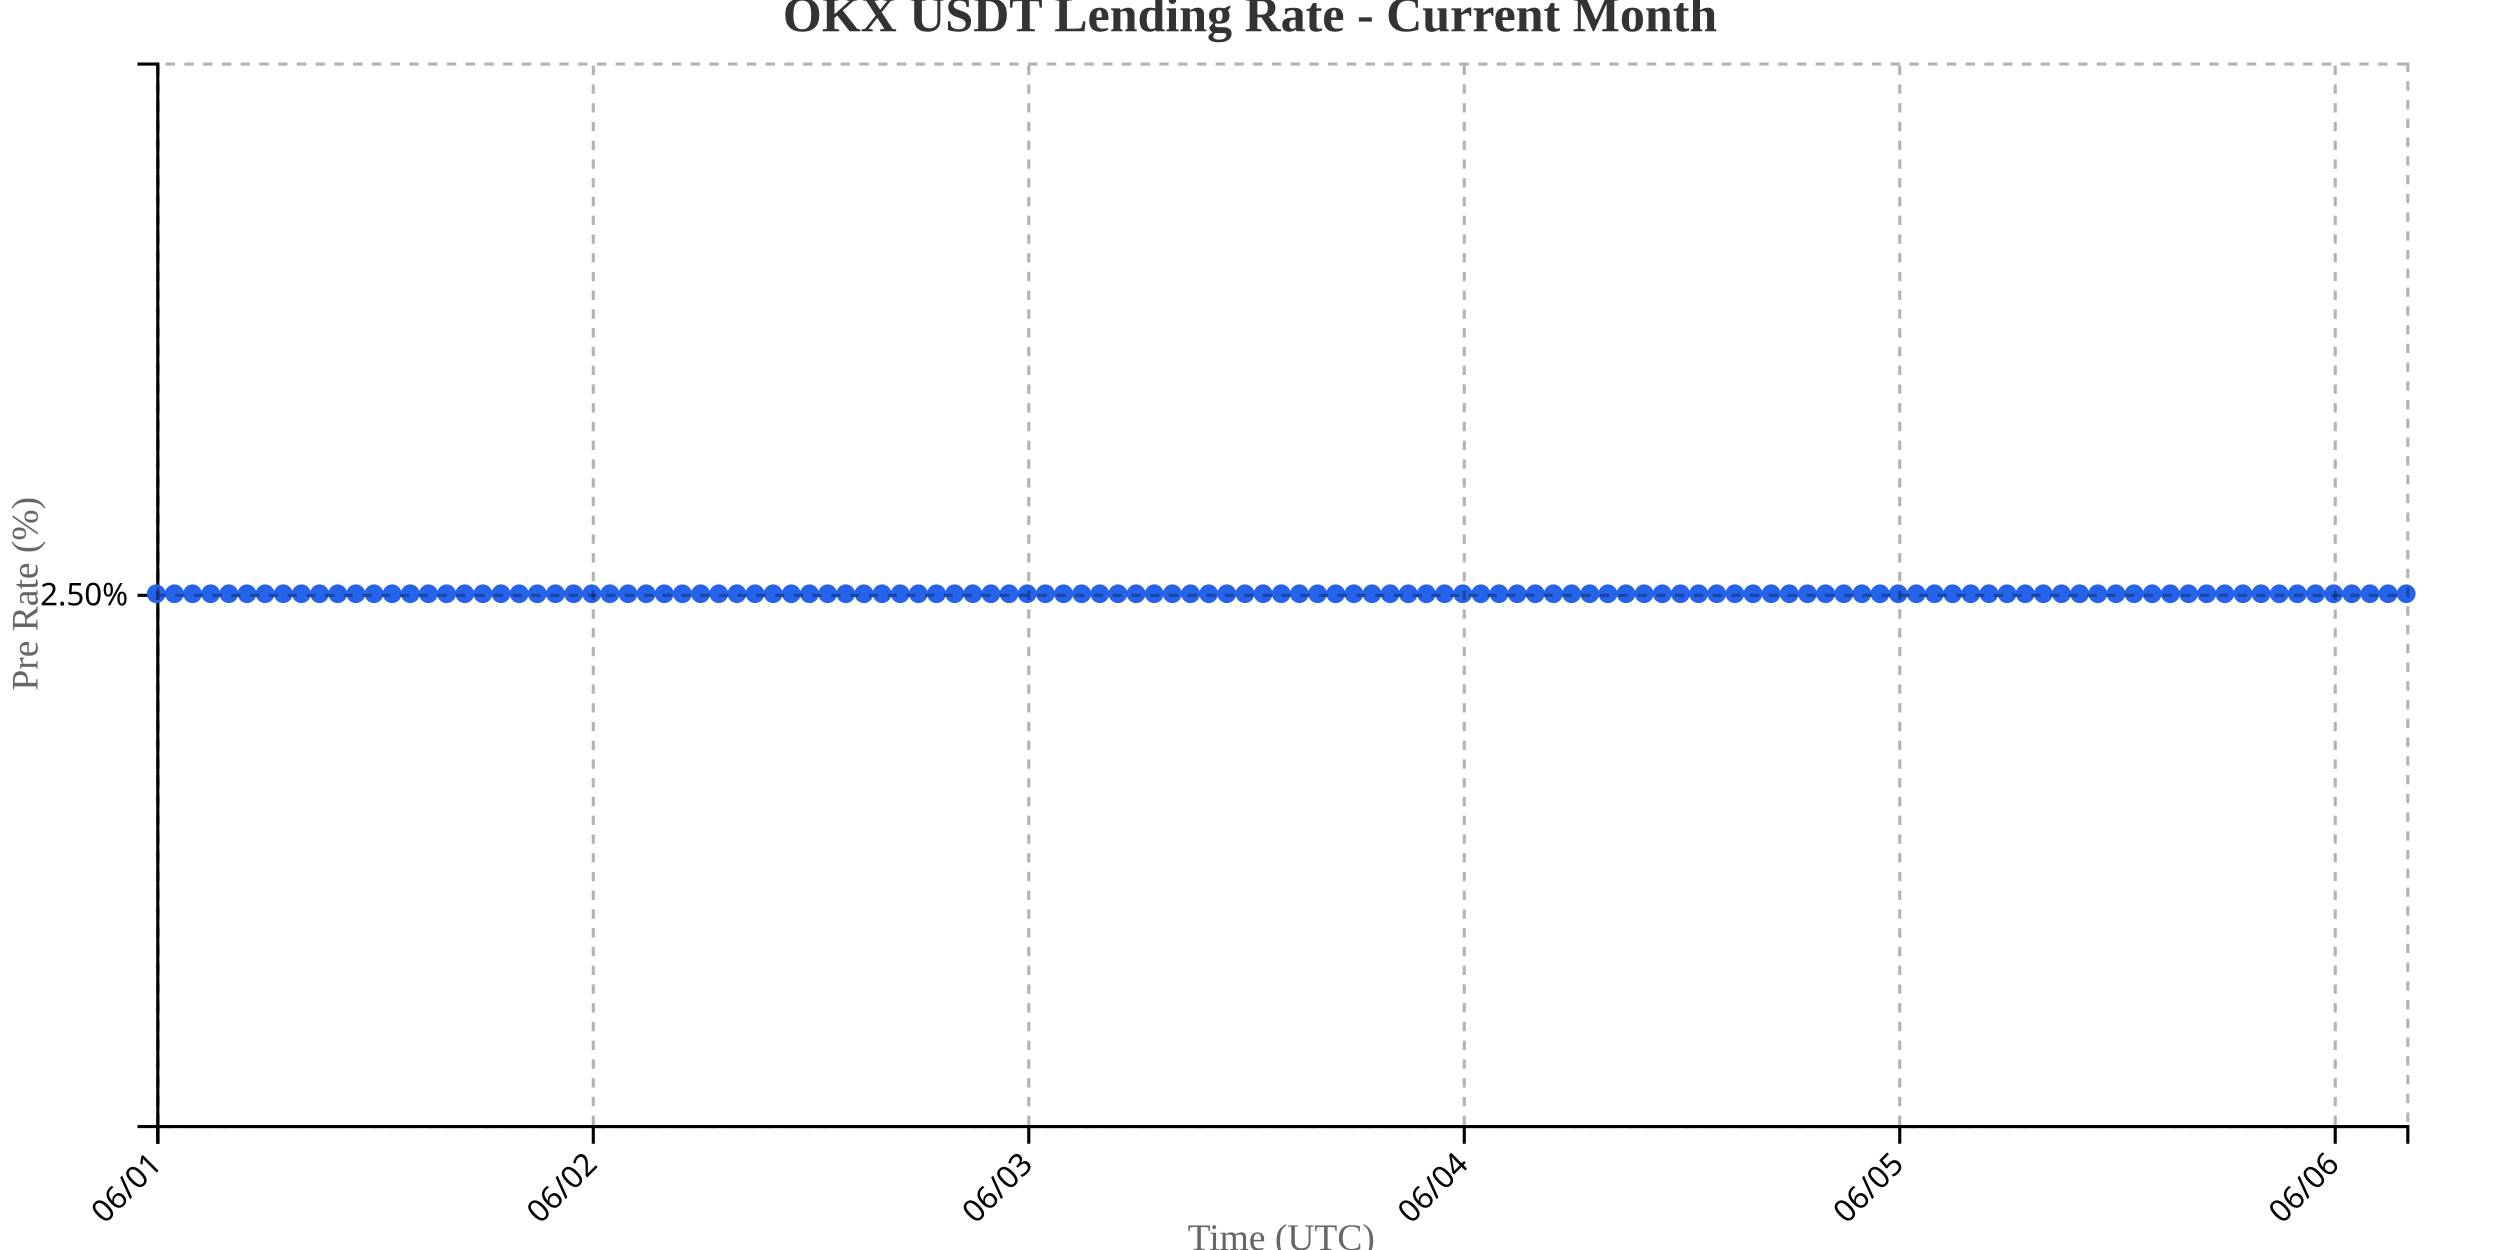
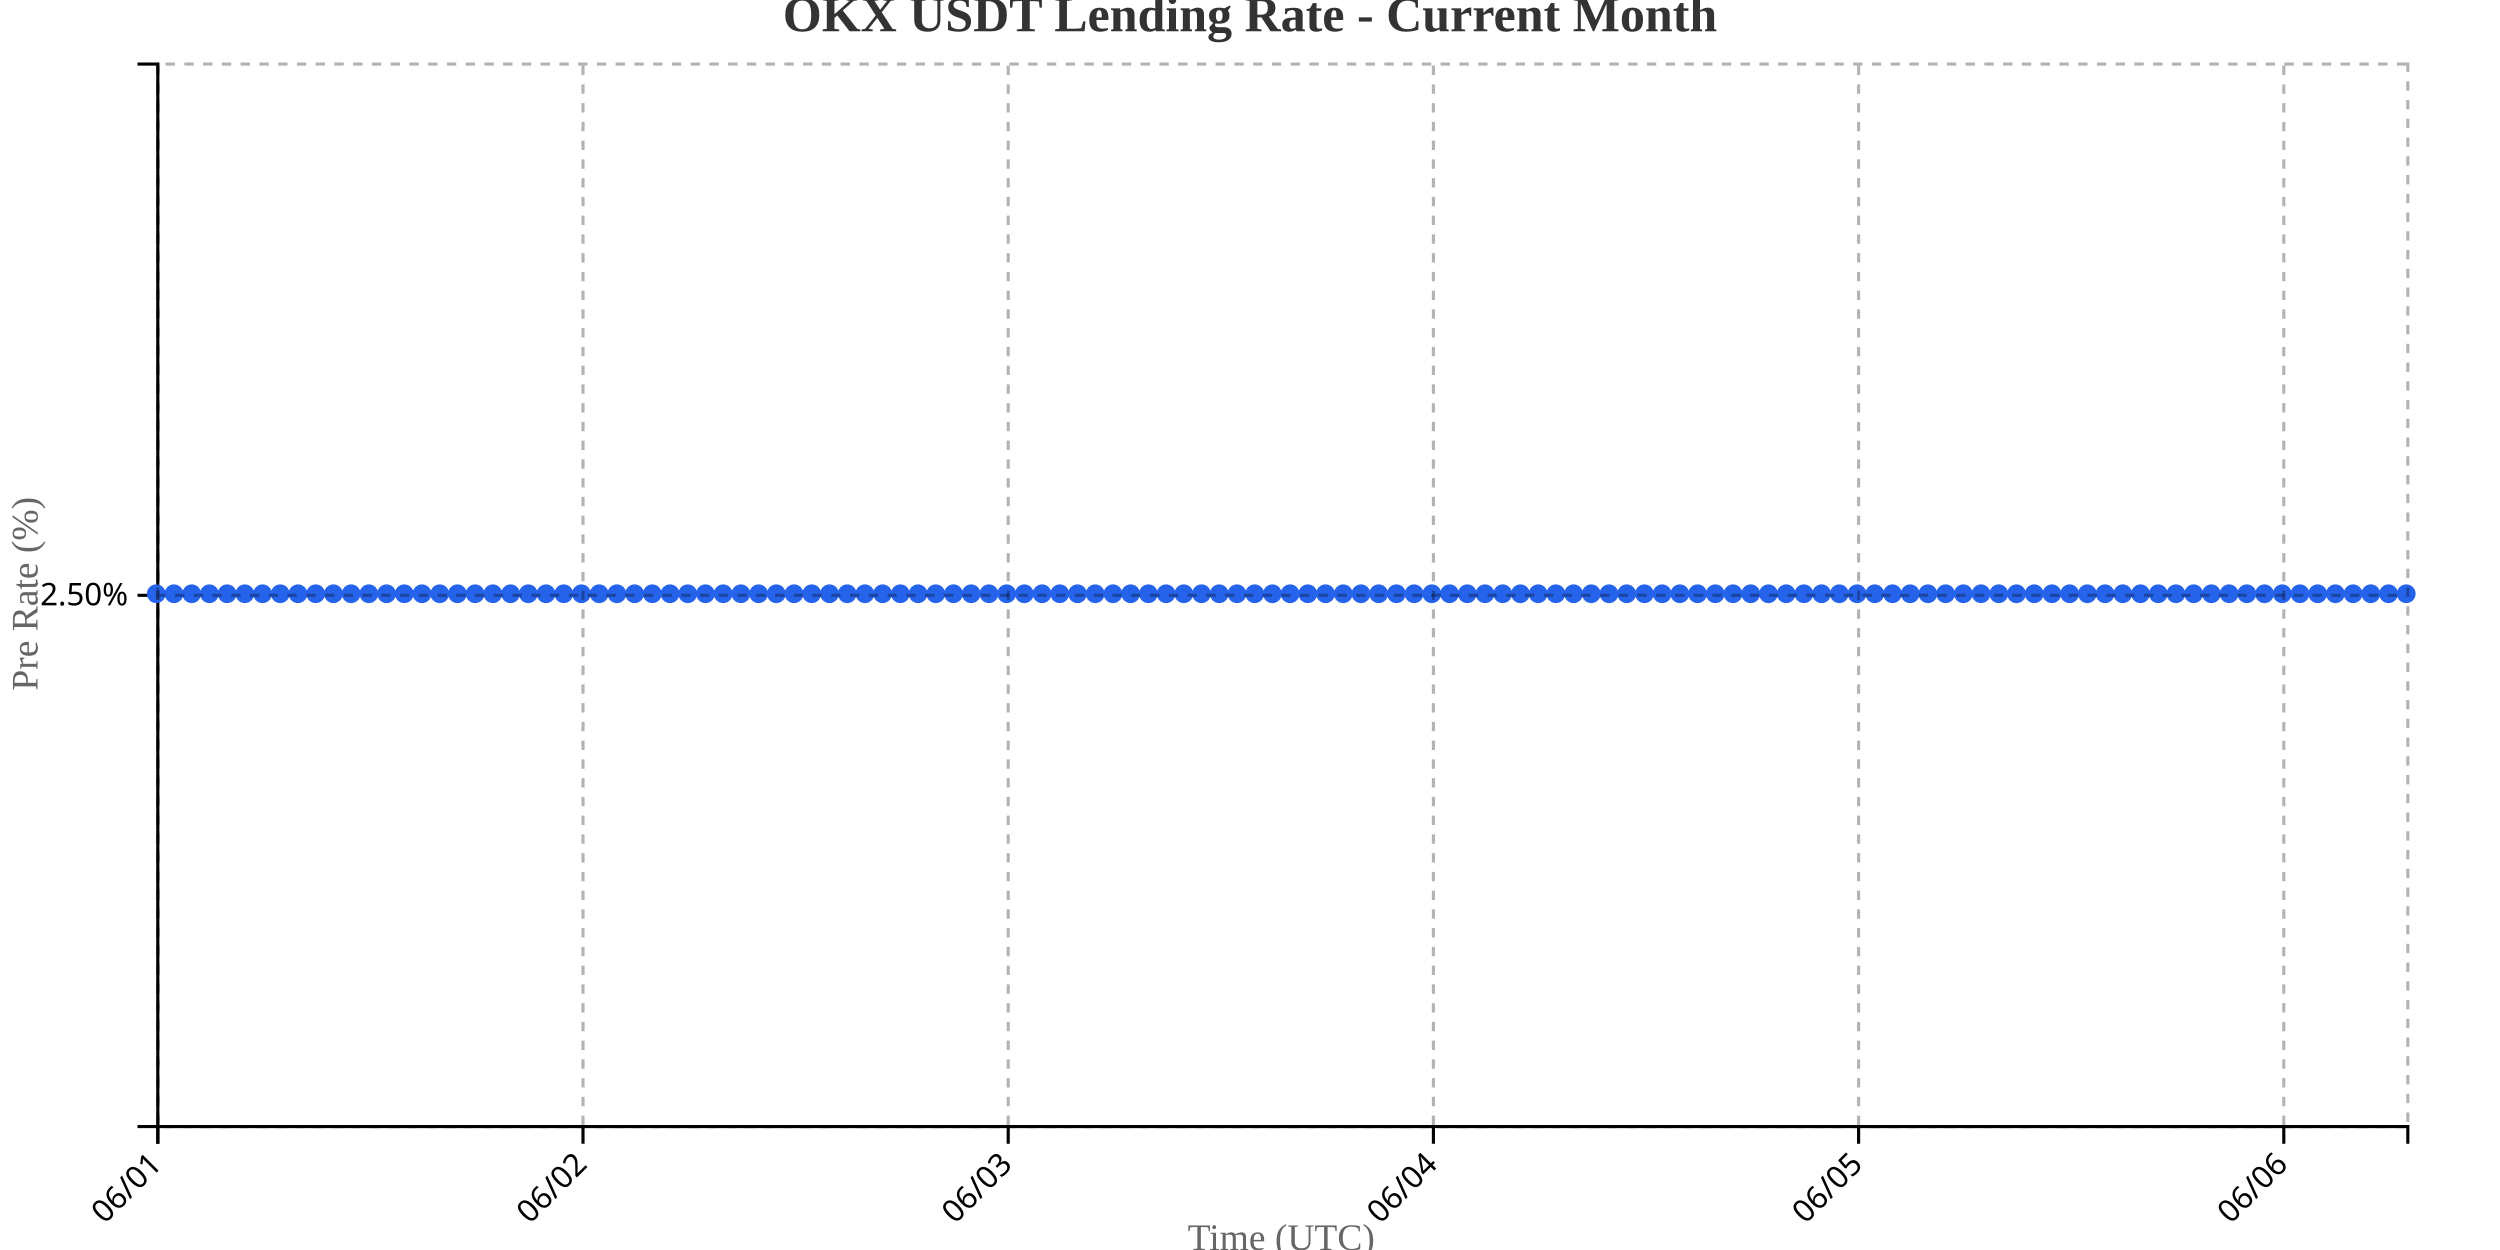
<svg xmlns="http://www.w3.org/2000/svg" width="800" height="400">
  <g transform="translate(50,20)">
    <g transform="translate(0,340)" fill="none" font-size="10" font-family="sans-serif" text-anchor="middle">
      <path class="domain" stroke="currentColor" d="M0.5,6V0.5H720.5V6" />
      <g class="tick" opacity="1" transform="translate(0.5,0)">
        <line stroke="currentColor" y2="6" />
        <text fill="currentColor" y="9" dy=".15em" style="text-anchor: end;" dx="-.8em" transform="rotate(-45)">06/01</text>
      </g>
-       <g class="tick" opacity="1" transform="translate(139.8548,0)">
+       <g class="tick" opacity="1" transform="translate(136.563,0)">
        <line stroke="currentColor" y2="6" />
        <text fill="currentColor" y="9" dy=".15em" style="text-anchor: end;" dx="-.8em" transform="rotate(-45)">06/02</text>
      </g>
-       <g class="tick" opacity="1" transform="translate(279.2097,0)">
+       <g class="tick" opacity="1" transform="translate(272.626,0)">
        <line stroke="currentColor" y2="6" />
        <text fill="currentColor" y="9" dy=".15em" style="text-anchor: end;" dx="-.8em" transform="rotate(-45)">06/03</text>
      </g>
-       <g class="tick" opacity="1" transform="translate(418.5645,0)">
+       <g class="tick" opacity="1" transform="translate(408.689,0)">
        <line stroke="currentColor" y2="6" />
        <text fill="currentColor" y="9" dy=".15em" style="text-anchor: end;" dx="-.8em" transform="rotate(-45)">06/04</text>
      </g>
-       <g class="tick" opacity="1" transform="translate(557.9194,0)">
+       <g class="tick" opacity="1" transform="translate(544.752,0)">
        <line stroke="currentColor" y2="6" />
        <text fill="currentColor" y="9" dy=".15em" style="text-anchor: end;" dx="-.8em" transform="rotate(-45)">06/05</text>
      </g>
-       <g class="tick" opacity="1" transform="translate(697.2742,0)">
+       <g class="tick" opacity="1" transform="translate(680.815,0)">
        <line stroke="currentColor" y2="6" />
        <text fill="currentColor" y="9" dy=".15em" style="text-anchor: end;" dx="-.8em" transform="rotate(-45)">06/06</text>
      </g>
    </g>
    <g fill="none" font-size="10" font-family="sans-serif" text-anchor="end">
      <path class="domain" stroke="currentColor" d="M-6,340.5H0.5V0.5H-6" />
      <g class="tick" opacity="1" transform="translate(0,170.5)">
        <line stroke="currentColor" x2="-6" />
        <text fill="currentColor" x="-9" dy="0.32em">2.50%</text>
      </g>
    </g>
    <text transform="rotate(-90)" y="-50" x="-170" dy="1em" style="text-anchor: middle; font-size: 12px; fill: #666;">Pre Rate (%)</text>
    <text transform="translate(360, 380)" style="text-anchor: middle; font-size: 12px; fill: #666;">Time (UTC)</text>
-     <path fill="none" stroke="#2563eb" stroke-width="2" d="M0,170C1.935,170,3.871,170,5.806,170C7.742,170,9.677,170,11.613,170C13.548,170,15.484,170,17.419,170C19.355,170,21.29,170,23.226,170C25.161,170,27.097,170,29.032,170C30.968,170,32.903,170,34.839,170C36.774,170,38.71,170,40.645,170C42.581,170,44.516,170,46.452,170C48.387,170,50.323,170,52.258,170C54.194,170,56.129,170,58.065,170C60,170,61.935,170,63.871,170C65.806,170,67.742,170,69.677,170C71.613,170,73.548,170,75.484,170C77.419,170,79.355,170,81.29,170C83.226,170,85.161,170,87.097,170C89.032,170,90.968,170,92.903,170C94.839,170,96.774,170,98.71,170C100.645,170,102.581,170,104.516,170C106.452,170,108.387,170,110.323,170C112.258,170,114.194,170,116.129,170C118.065,170,120,170,121.935,170C123.871,170,125.806,170,127.742,170C129.677,170,131.613,170,133.548,170C135.484,170,137.419,170,139.355,170C141.29,170,143.226,170,145.161,170C147.097,170,149.032,170,150.968,170C152.903,170,154.839,170,156.774,170C158.71,170,160.645,170,162.581,170C164.516,170,166.452,170,168.387,170C170.323,170,172.258,170,174.194,170C176.129,170,178.065,170,180,170C181.935,170,183.871,170,185.806,170C187.742,170,189.677,170,191.613,170C193.548,170,195.484,170,197.419,170C199.355,170,201.29,170,203.226,170C205.161,170,207.097,170,209.032,170C210.968,170,212.903,170,214.839,170C216.774,170,218.71,170,220.645,170C222.581,170,224.516,170,226.452,170C228.387,170,230.323,170,232.258,170C234.194,170,236.129,170,238.065,170C240,170,241.935,170,243.871,170C245.806,170,247.742,170,249.677,170C251.613,170,253.548,170,255.484,170C257.419,170,259.355,170,261.29,170C263.226,170,265.161,170,267.097,170C269.032,170,270.968,170,272.903,170C274.839,170,276.774,170,278.71,170C280.645,170,282.581,170,284.516,170C286.452,170,288.387,170,290.323,170C292.258,170,294.194,170,296.129,170C298.065,170,300,170,301.935,170C303.871,170,305.806,170,307.742,170C309.677,170,311.613,170,313.548,170C315.484,170,317.419,170,319.355,170C321.29,170,323.226,170,325.161,170C327.097,170,329.032,170,330.968,170C332.903,170,334.839,170,336.774,170C338.71,170,340.645,170,342.581,170C344.516,170,346.452,170,348.387,170C350.323,170,352.258,170,354.194,170C356.129,170,358.065,170,360,170C361.935,170,363.871,170,365.806,170C367.742,170,369.677,170,371.613,170C373.548,170,375.484,170,377.419,170C379.355,170,381.29,170,383.226,170C385.161,170,387.097,170,389.032,170C390.968,170,392.903,170,394.839,170C396.774,170,398.71,170,400.645,170C402.581,170,404.516,170,406.452,170C408.387,170,410.323,170,412.258,170C414.194,170,416.129,170,418.065,170C420,170,421.935,170,423.871,170C425.806,170,427.742,170,429.677,170C431.613,170,433.548,170,435.484,170C437.419,170,439.355,170,441.29,170C443.226,170,445.161,170,447.097,170C449.032,170,450.968,170,452.903,170C454.839,170,456.774,170,458.71,170C460.645,170,462.581,170,464.516,170C466.452,170,468.387,170,470.323,170C472.258,170,474.194,170,476.129,170C478.065,170,480,170,481.935,170C483.871,170,485.806,170,487.742,170C489.677,170,491.613,170,493.548,170C495.484,170,497.419,170,499.355,170C501.29,170,503.226,170,505.161,170C507.097,170,509.032,170,510.968,170C512.903,170,514.839,170,516.774,170C518.71,170,520.645,170,522.581,170C524.516,170,526.452,170,528.387,170C530.323,170,532.258,170,534.194,170C536.129,170,538.065,170,540,170C541.935,170,543.871,170,545.806,170C547.742,170,549.677,170,551.613,170C553.548,170,555.484,170,557.419,170C559.355,170,561.29,170,563.226,170C565.161,170,567.097,170,569.032,170C570.968,170,572.903,170,574.839,170C576.774,170,578.71,170,580.645,170C582.581,170,584.516,170,586.452,170C588.387,170,590.323,170,592.258,170C594.194,170,596.129,170,598.065,170C600,170,601.935,170,603.871,170C605.806,170,607.742,170,609.677,170C611.613,170,613.548,170,615.484,170C617.419,170,619.355,170,621.29,170C623.226,170,625.161,170,627.097,170C629.032,170,630.968,170,632.903,170C634.839,170,636.774,170,638.71,170C640.645,170,642.581,170,644.516,170C646.452,170,648.387,170,650.323,170C652.258,170,654.194,170,656.129,170C658.065,170,660,170,661.935,170C663.871,170,665.806,170,667.742,170C669.677,170,671.613,170,673.548,170C675.484,170,677.419,170,679.355,170C681.29,170,683.226,170,685.161,170C687.097,170,689.032,170,690.968,170C692.903,170,694.839,170,696.774,170C698.71,170,700.645,170,702.581,170C704.516,170,706.452,170,708.387,170C710.323,170,712.258,170,714.194,170C716.129,170,718.065,170,720,170" />
+     <path fill="none" stroke="#2563eb" stroke-width="2" d="M0,170C1.89,170,3.78,170,5.669,170C7.559,170,9.449,170,11.339,170C13.228,170,15.118,170,17.008,170C18.898,170,20.787,170,22.677,170C24.567,170,26.457,170,28.346,170C30.236,170,32.126,170,34.016,170C35.906,170,37.795,170,39.685,170C41.575,170,43.465,170,45.354,170C47.244,170,49.134,170,51.024,170C52.913,170,54.803,170,56.693,170C58.583,170,60.472,170,62.362,170C64.252,170,66.142,170,68.031,170C69.921,170,71.811,170,73.701,170C75.591,170,77.48,170,79.37,170C81.26,170,83.15,170,85.039,170C86.929,170,88.819,170,90.709,170C92.598,170,94.488,170,96.378,170C98.268,170,100.157,170,102.047,170C103.937,170,105.827,170,107.717,170C109.606,170,111.496,170,113.386,170C115.276,170,117.165,170,119.055,170C120.945,170,122.835,170,124.724,170C126.614,170,128.504,170,130.394,170C132.283,170,134.173,170,136.063,170C137.953,170,139.843,170,141.732,170C143.622,170,145.512,170,147.402,170C149.291,170,151.181,170,153.071,170C154.961,170,156.85,170,158.74,170C160.63,170,162.52,170,164.409,170C166.299,170,168.189,170,170.079,170C171.969,170,173.858,170,175.748,170C177.638,170,179.528,170,181.417,170C183.307,170,185.197,170,187.087,170C188.976,170,190.866,170,192.756,170C194.646,170,196.535,170,198.425,170C200.315,170,202.205,170,204.094,170C205.984,170,207.874,170,209.764,170C211.654,170,213.543,170,215.433,170C217.323,170,219.213,170,221.102,170C222.992,170,224.882,170,226.772,170C228.661,170,230.551,170,232.441,170C234.331,170,236.22,170,238.11,170C240,170,241.89,170,243.78,170C245.669,170,247.559,170,249.449,170C251.339,170,253.228,170,255.118,170C257.008,170,258.898,170,260.787,170C262.677,170,264.567,170,266.457,170C268.346,170,270.236,170,272.126,170C274.016,170,275.906,170,277.795,170C279.685,170,281.575,170,283.465,170C285.354,170,287.244,170,289.134,170C291.024,170,292.913,170,294.803,170C296.693,170,298.583,170,300.472,170C302.362,170,304.252,170,306.142,170C308.031,170,309.921,170,311.811,170C313.701,170,315.591,170,317.48,170C319.37,170,321.26,170,323.15,170C325.039,170,326.929,170,328.819,170C330.709,170,332.598,170,334.488,170C336.378,170,338.268,170,340.157,170C342.047,170,343.937,170,345.827,170C347.717,170,349.606,170,351.496,170C353.386,170,355.276,170,357.165,170C359.055,170,360.945,170,362.835,170C364.724,170,366.614,170,368.504,170C370.394,170,372.283,170,374.173,170C376.063,170,377.953,170,379.843,170C381.732,170,383.622,170,385.512,170C387.402,170,389.291,170,391.181,170C393.071,170,394.961,170,396.85,170C398.74,170,400.63,170,402.52,170C404.409,170,406.299,170,408.189,170C410.079,170,411.969,170,413.858,170C415.748,170,417.638,170,419.528,170C421.417,170,423.307,170,425.197,170C427.087,170,428.976,170,430.866,170C432.756,170,434.646,170,436.535,170C438.425,170,440.315,170,442.205,170C444.094,170,445.984,170,447.874,170C449.764,170,451.654,170,453.543,170C455.433,170,457.323,170,459.213,170C461.102,170,462.992,170,464.882,170C466.772,170,468.661,170,470.551,170C472.441,170,474.331,170,476.22,170C478.11,170,480,170,481.89,170C483.78,170,485.669,170,487.559,170C489.449,170,491.339,170,493.228,170C495.118,170,497.008,170,498.898,170C500.787,170,502.677,170,504.567,170C506.457,170,508.346,170,510.236,170C512.126,170,514.016,170,515.906,170C517.795,170,519.685,170,521.575,170C523.465,170,525.354,170,527.244,170C529.134,170,531.024,170,532.913,170C534.803,170,536.693,170,538.583,170C540.472,170,542.362,170,544.252,170C546.142,170,548.031,170,549.921,170C551.811,170,553.701,170,555.591,170C557.48,170,559.37,170,561.26,170C563.15,170,565.039,170,566.929,170C568.819,170,570.709,170,572.598,170C574.488,170,576.378,170,578.268,170C580.157,170,582.047,170,583.937,170C585.827,170,587.717,170,589.606,170C591.496,170,593.386,170,595.276,170C597.165,170,599.055,170,600.945,170C602.835,170,604.724,170,606.614,170C608.504,170,610.394,170,612.283,170C614.173,170,616.063,170,617.953,170C619.843,170,621.732,170,623.622,170C625.512,170,627.402,170,629.291,170C631.181,170,633.071,170,634.961,170C636.85,170,638.74,170,640.63,170C642.52,170,644.409,170,646.299,170C648.189,170,650.079,170,651.969,170C653.858,170,655.748,170,657.638,170C659.528,170,661.417,170,663.307,170C665.197,170,667.087,170,668.976,170C670.866,170,672.756,170,674.646,170C676.535,170,678.425,170,680.315,170C682.205,170,684.094,170,685.984,170C687.874,170,689.764,170,691.654,170C693.543,170,695.433,170,697.323,170C699.213,170,701.102,170,702.992,170C704.882,170,706.772,170,708.661,170C710.551,170,712.441,170,714.331,170C716.22,170,718.11,170,720,170" />
    <circle class="dot" cx="0" cy="170" r="3" fill="#2563eb" />
-     <circle class="dot" cx="5.806" cy="170" r="3" fill="#2563eb" />
-     <circle class="dot" cx="11.613" cy="170" r="3" fill="#2563eb" />
-     <circle class="dot" cx="17.419" cy="170" r="3" fill="#2563eb" />
-     <circle class="dot" cx="23.226" cy="170" r="3" fill="#2563eb" />
-     <circle class="dot" cx="29.032" cy="170" r="3" fill="#2563eb" />
-     <circle class="dot" cx="34.839" cy="170" r="3" fill="#2563eb" />
-     <circle class="dot" cx="40.645" cy="170" r="3" fill="#2563eb" />
-     <circle class="dot" cx="46.452" cy="170" r="3" fill="#2563eb" />
-     <circle class="dot" cx="52.258" cy="170" r="3" fill="#2563eb" />
-     <circle class="dot" cx="58.065" cy="170" r="3" fill="#2563eb" />
-     <circle class="dot" cx="63.871" cy="170" r="3" fill="#2563eb" />
-     <circle class="dot" cx="69.677" cy="170" r="3" fill="#2563eb" />
-     <circle class="dot" cx="75.484" cy="170" r="3" fill="#2563eb" />
-     <circle class="dot" cx="81.29" cy="170" r="3" fill="#2563eb" />
-     <circle class="dot" cx="87.097" cy="170" r="3" fill="#2563eb" />
-     <circle class="dot" cx="92.903" cy="170" r="3" fill="#2563eb" />
-     <circle class="dot" cx="98.71" cy="170" r="3" fill="#2563eb" />
-     <circle class="dot" cx="104.516" cy="170" r="3" fill="#2563eb" />
-     <circle class="dot" cx="110.323" cy="170" r="3" fill="#2563eb" />
-     <circle class="dot" cx="116.129" cy="170" r="3" fill="#2563eb" />
-     <circle class="dot" cx="121.935" cy="170" r="3" fill="#2563eb" />
-     <circle class="dot" cx="127.742" cy="170" r="3" fill="#2563eb" />
-     <circle class="dot" cx="133.548" cy="170" r="3" fill="#2563eb" />
-     <circle class="dot" cx="139.355" cy="170" r="3" fill="#2563eb" />
-     <circle class="dot" cx="145.161" cy="170" r="3" fill="#2563eb" />
-     <circle class="dot" cx="150.968" cy="170" r="3" fill="#2563eb" />
-     <circle class="dot" cx="156.774" cy="170" r="3" fill="#2563eb" />
-     <circle class="dot" cx="162.581" cy="170" r="3" fill="#2563eb" />
-     <circle class="dot" cx="168.387" cy="170" r="3" fill="#2563eb" />
-     <circle class="dot" cx="174.194" cy="170" r="3" fill="#2563eb" />
-     <circle class="dot" cx="180" cy="170" r="3" fill="#2563eb" />
-     <circle class="dot" cx="185.806" cy="170" r="3" fill="#2563eb" />
-     <circle class="dot" cx="191.613" cy="170" r="3" fill="#2563eb" />
-     <circle class="dot" cx="197.419" cy="170" r="3" fill="#2563eb" />
-     <circle class="dot" cx="203.226" cy="170" r="3" fill="#2563eb" />
-     <circle class="dot" cx="209.032" cy="170" r="3" fill="#2563eb" />
-     <circle class="dot" cx="214.839" cy="170" r="3" fill="#2563eb" />
-     <circle class="dot" cx="220.645" cy="170" r="3" fill="#2563eb" />
-     <circle class="dot" cx="226.452" cy="170" r="3" fill="#2563eb" />
-     <circle class="dot" cx="232.258" cy="170" r="3" fill="#2563eb" />
-     <circle class="dot" cx="238.065" cy="170" r="3" fill="#2563eb" />
-     <circle class="dot" cx="243.871" cy="170" r="3" fill="#2563eb" />
-     <circle class="dot" cx="249.677" cy="170" r="3" fill="#2563eb" />
-     <circle class="dot" cx="255.484" cy="170" r="3" fill="#2563eb" />
-     <circle class="dot" cx="261.29" cy="170" r="3" fill="#2563eb" />
-     <circle class="dot" cx="267.097" cy="170" r="3" fill="#2563eb" />
-     <circle class="dot" cx="272.903" cy="170" r="3" fill="#2563eb" />
-     <circle class="dot" cx="278.71" cy="170" r="3" fill="#2563eb" />
-     <circle class="dot" cx="284.516" cy="170" r="3" fill="#2563eb" />
-     <circle class="dot" cx="290.323" cy="170" r="3" fill="#2563eb" />
-     <circle class="dot" cx="296.129" cy="170" r="3" fill="#2563eb" />
-     <circle class="dot" cx="301.935" cy="170" r="3" fill="#2563eb" />
-     <circle class="dot" cx="307.742" cy="170" r="3" fill="#2563eb" />
-     <circle class="dot" cx="313.548" cy="170" r="3" fill="#2563eb" />
-     <circle class="dot" cx="319.355" cy="170" r="3" fill="#2563eb" />
-     <circle class="dot" cx="325.161" cy="170" r="3" fill="#2563eb" />
-     <circle class="dot" cx="330.968" cy="170" r="3" fill="#2563eb" />
-     <circle class="dot" cx="336.774" cy="170" r="3" fill="#2563eb" />
-     <circle class="dot" cx="342.581" cy="170" r="3" fill="#2563eb" />
-     <circle class="dot" cx="348.387" cy="170" r="3" fill="#2563eb" />
-     <circle class="dot" cx="354.194" cy="170" r="3" fill="#2563eb" />
-     <circle class="dot" cx="360" cy="170" r="3" fill="#2563eb" />
-     <circle class="dot" cx="365.806" cy="170" r="3" fill="#2563eb" />
-     <circle class="dot" cx="371.613" cy="170" r="3" fill="#2563eb" />
-     <circle class="dot" cx="377.419" cy="170" r="3" fill="#2563eb" />
-     <circle class="dot" cx="383.226" cy="170" r="3" fill="#2563eb" />
-     <circle class="dot" cx="389.032" cy="170" r="3" fill="#2563eb" />
-     <circle class="dot" cx="394.839" cy="170" r="3" fill="#2563eb" />
-     <circle class="dot" cx="400.645" cy="170" r="3" fill="#2563eb" />
-     <circle class="dot" cx="406.452" cy="170" r="3" fill="#2563eb" />
-     <circle class="dot" cx="412.258" cy="170" r="3" fill="#2563eb" />
-     <circle class="dot" cx="418.065" cy="170" r="3" fill="#2563eb" />
-     <circle class="dot" cx="423.871" cy="170" r="3" fill="#2563eb" />
-     <circle class="dot" cx="429.677" cy="170" r="3" fill="#2563eb" />
-     <circle class="dot" cx="435.484" cy="170" r="3" fill="#2563eb" />
-     <circle class="dot" cx="441.29" cy="170" r="3" fill="#2563eb" />
-     <circle class="dot" cx="447.097" cy="170" r="3" fill="#2563eb" />
-     <circle class="dot" cx="452.903" cy="170" r="3" fill="#2563eb" />
-     <circle class="dot" cx="458.71" cy="170" r="3" fill="#2563eb" />
-     <circle class="dot" cx="464.516" cy="170" r="3" fill="#2563eb" />
-     <circle class="dot" cx="470.323" cy="170" r="3" fill="#2563eb" />
-     <circle class="dot" cx="476.129" cy="170" r="3" fill="#2563eb" />
-     <circle class="dot" cx="481.935" cy="170" r="3" fill="#2563eb" />
-     <circle class="dot" cx="487.742" cy="170" r="3" fill="#2563eb" />
-     <circle class="dot" cx="493.548" cy="170" r="3" fill="#2563eb" />
-     <circle class="dot" cx="499.355" cy="170" r="3" fill="#2563eb" />
-     <circle class="dot" cx="505.161" cy="170" r="3" fill="#2563eb" />
-     <circle class="dot" cx="510.968" cy="170" r="3" fill="#2563eb" />
-     <circle class="dot" cx="516.774" cy="170" r="3" fill="#2563eb" />
-     <circle class="dot" cx="522.581" cy="170" r="3" fill="#2563eb" />
-     <circle class="dot" cx="528.387" cy="170" r="3" fill="#2563eb" />
-     <circle class="dot" cx="534.194" cy="170" r="3" fill="#2563eb" />
-     <circle class="dot" cx="540" cy="170" r="3" fill="#2563eb" />
-     <circle class="dot" cx="545.806" cy="170" r="3" fill="#2563eb" />
-     <circle class="dot" cx="551.613" cy="170" r="3" fill="#2563eb" />
-     <circle class="dot" cx="557.419" cy="170" r="3" fill="#2563eb" />
-     <circle class="dot" cx="563.226" cy="170" r="3" fill="#2563eb" />
-     <circle class="dot" cx="569.032" cy="170" r="3" fill="#2563eb" />
-     <circle class="dot" cx="574.839" cy="170" r="3" fill="#2563eb" />
-     <circle class="dot" cx="580.645" cy="170" r="3" fill="#2563eb" />
-     <circle class="dot" cx="586.452" cy="170" r="3" fill="#2563eb" />
-     <circle class="dot" cx="592.258" cy="170" r="3" fill="#2563eb" />
-     <circle class="dot" cx="598.065" cy="170" r="3" fill="#2563eb" />
-     <circle class="dot" cx="603.871" cy="170" r="3" fill="#2563eb" />
-     <circle class="dot" cx="609.677" cy="170" r="3" fill="#2563eb" />
-     <circle class="dot" cx="615.484" cy="170" r="3" fill="#2563eb" />
-     <circle class="dot" cx="621.29" cy="170" r="3" fill="#2563eb" />
-     <circle class="dot" cx="627.097" cy="170" r="3" fill="#2563eb" />
-     <circle class="dot" cx="632.903" cy="170" r="3" fill="#2563eb" />
-     <circle class="dot" cx="638.71" cy="170" r="3" fill="#2563eb" />
-     <circle class="dot" cx="644.516" cy="170" r="3" fill="#2563eb" />
-     <circle class="dot" cx="650.323" cy="170" r="3" fill="#2563eb" />
-     <circle class="dot" cx="656.129" cy="170" r="3" fill="#2563eb" />
-     <circle class="dot" cx="661.935" cy="170" r="3" fill="#2563eb" />
-     <circle class="dot" cx="667.742" cy="170" r="3" fill="#2563eb" />
-     <circle class="dot" cx="673.548" cy="170" r="3" fill="#2563eb" />
-     <circle class="dot" cx="679.355" cy="170" r="3" fill="#2563eb" />
-     <circle class="dot" cx="685.161" cy="170" r="3" fill="#2563eb" />
-     <circle class="dot" cx="690.968" cy="170" r="3" fill="#2563eb" />
-     <circle class="dot" cx="696.774" cy="170" r="3" fill="#2563eb" />
-     <circle class="dot" cx="702.581" cy="170" r="3" fill="#2563eb" />
-     <circle class="dot" cx="708.387" cy="170" r="3" fill="#2563eb" />
-     <circle class="dot" cx="714.194" cy="170" r="3" fill="#2563eb" />
+     <circle class="dot" cx="5.669" cy="170" r="3" fill="#2563eb" />
+     <circle class="dot" cx="11.339" cy="170" r="3" fill="#2563eb" />
+     <circle class="dot" cx="17.008" cy="170" r="3" fill="#2563eb" />
+     <circle class="dot" cx="22.677" cy="170" r="3" fill="#2563eb" />
+     <circle class="dot" cx="28.346" cy="170" r="3" fill="#2563eb" />
+     <circle class="dot" cx="34.016" cy="170" r="3" fill="#2563eb" />
+     <circle class="dot" cx="39.685" cy="170" r="3" fill="#2563eb" />
+     <circle class="dot" cx="45.354" cy="170" r="3" fill="#2563eb" />
+     <circle class="dot" cx="51.024" cy="170" r="3" fill="#2563eb" />
+     <circle class="dot" cx="56.693" cy="170" r="3" fill="#2563eb" />
+     <circle class="dot" cx="62.362" cy="170" r="3" fill="#2563eb" />
+     <circle class="dot" cx="68.031" cy="170" r="3" fill="#2563eb" />
+     <circle class="dot" cx="73.701" cy="170" r="3" fill="#2563eb" />
+     <circle class="dot" cx="79.37" cy="170" r="3" fill="#2563eb" />
+     <circle class="dot" cx="85.039" cy="170" r="3" fill="#2563eb" />
+     <circle class="dot" cx="90.709" cy="170" r="3" fill="#2563eb" />
+     <circle class="dot" cx="96.378" cy="170" r="3" fill="#2563eb" />
+     <circle class="dot" cx="102.047" cy="170" r="3" fill="#2563eb" />
+     <circle class="dot" cx="107.717" cy="170" r="3" fill="#2563eb" />
+     <circle class="dot" cx="113.386" cy="170" r="3" fill="#2563eb" />
+     <circle class="dot" cx="119.055" cy="170" r="3" fill="#2563eb" />
+     <circle class="dot" cx="124.724" cy="170" r="3" fill="#2563eb" />
+     <circle class="dot" cx="130.394" cy="170" r="3" fill="#2563eb" />
+     <circle class="dot" cx="136.063" cy="170" r="3" fill="#2563eb" />
+     <circle class="dot" cx="141.732" cy="170" r="3" fill="#2563eb" />
+     <circle class="dot" cx="147.402" cy="170" r="3" fill="#2563eb" />
+     <circle class="dot" cx="153.071" cy="170" r="3" fill="#2563eb" />
+     <circle class="dot" cx="158.74" cy="170" r="3" fill="#2563eb" />
+     <circle class="dot" cx="164.409" cy="170" r="3" fill="#2563eb" />
+     <circle class="dot" cx="170.079" cy="170" r="3" fill="#2563eb" />
+     <circle class="dot" cx="175.748" cy="170" r="3" fill="#2563eb" />
+     <circle class="dot" cx="181.417" cy="170" r="3" fill="#2563eb" />
+     <circle class="dot" cx="187.087" cy="170" r="3" fill="#2563eb" />
+     <circle class="dot" cx="192.756" cy="170" r="3" fill="#2563eb" />
+     <circle class="dot" cx="198.425" cy="170" r="3" fill="#2563eb" />
+     <circle class="dot" cx="204.094" cy="170" r="3" fill="#2563eb" />
+     <circle class="dot" cx="209.764" cy="170" r="3" fill="#2563eb" />
+     <circle class="dot" cx="215.433" cy="170" r="3" fill="#2563eb" />
+     <circle class="dot" cx="221.102" cy="170" r="3" fill="#2563eb" />
+     <circle class="dot" cx="226.772" cy="170" r="3" fill="#2563eb" />
+     <circle class="dot" cx="232.441" cy="170" r="3" fill="#2563eb" />
+     <circle class="dot" cx="238.11" cy="170" r="3" fill="#2563eb" />
+     <circle class="dot" cx="243.78" cy="170" r="3" fill="#2563eb" />
+     <circle class="dot" cx="249.449" cy="170" r="3" fill="#2563eb" />
+     <circle class="dot" cx="255.118" cy="170" r="3" fill="#2563eb" />
+     <circle class="dot" cx="260.787" cy="170" r="3" fill="#2563eb" />
+     <circle class="dot" cx="266.457" cy="170" r="3" fill="#2563eb" />
+     <circle class="dot" cx="272.126" cy="170" r="3" fill="#2563eb" />
+     <circle class="dot" cx="277.795" cy="170" r="3" fill="#2563eb" />
+     <circle class="dot" cx="283.465" cy="170" r="3" fill="#2563eb" />
+     <circle class="dot" cx="289.134" cy="170" r="3" fill="#2563eb" />
+     <circle class="dot" cx="294.803" cy="170" r="3" fill="#2563eb" />
+     <circle class="dot" cx="300.472" cy="170" r="3" fill="#2563eb" />
+     <circle class="dot" cx="306.142" cy="170" r="3" fill="#2563eb" />
+     <circle class="dot" cx="311.811" cy="170" r="3" fill="#2563eb" />
+     <circle class="dot" cx="317.48" cy="170" r="3" fill="#2563eb" />
+     <circle class="dot" cx="323.15" cy="170" r="3" fill="#2563eb" />
+     <circle class="dot" cx="328.819" cy="170" r="3" fill="#2563eb" />
+     <circle class="dot" cx="334.488" cy="170" r="3" fill="#2563eb" />
+     <circle class="dot" cx="340.157" cy="170" r="3" fill="#2563eb" />
+     <circle class="dot" cx="345.827" cy="170" r="3" fill="#2563eb" />
+     <circle class="dot" cx="351.496" cy="170" r="3" fill="#2563eb" />
+     <circle class="dot" cx="357.165" cy="170" r="3" fill="#2563eb" />
+     <circle class="dot" cx="362.835" cy="170" r="3" fill="#2563eb" />
+     <circle class="dot" cx="368.504" cy="170" r="3" fill="#2563eb" />
+     <circle class="dot" cx="374.173" cy="170" r="3" fill="#2563eb" />
+     <circle class="dot" cx="379.843" cy="170" r="3" fill="#2563eb" />
+     <circle class="dot" cx="385.512" cy="170" r="3" fill="#2563eb" />
+     <circle class="dot" cx="391.181" cy="170" r="3" fill="#2563eb" />
+     <circle class="dot" cx="396.85" cy="170" r="3" fill="#2563eb" />
+     <circle class="dot" cx="402.52" cy="170" r="3" fill="#2563eb" />
+     <circle class="dot" cx="408.189" cy="170" r="3" fill="#2563eb" />
+     <circle class="dot" cx="413.858" cy="170" r="3" fill="#2563eb" />
+     <circle class="dot" cx="419.528" cy="170" r="3" fill="#2563eb" />
+     <circle class="dot" cx="425.197" cy="170" r="3" fill="#2563eb" />
+     <circle class="dot" cx="430.866" cy="170" r="3" fill="#2563eb" />
+     <circle class="dot" cx="436.535" cy="170" r="3" fill="#2563eb" />
+     <circle class="dot" cx="442.205" cy="170" r="3" fill="#2563eb" />
+     <circle class="dot" cx="447.874" cy="170" r="3" fill="#2563eb" />
+     <circle class="dot" cx="453.543" cy="170" r="3" fill="#2563eb" />
+     <circle class="dot" cx="459.213" cy="170" r="3" fill="#2563eb" />
+     <circle class="dot" cx="464.882" cy="170" r="3" fill="#2563eb" />
+     <circle class="dot" cx="470.551" cy="170" r="3" fill="#2563eb" />
+     <circle class="dot" cx="476.22" cy="170" r="3" fill="#2563eb" />
+     <circle class="dot" cx="481.89" cy="170" r="3" fill="#2563eb" />
+     <circle class="dot" cx="487.559" cy="170" r="3" fill="#2563eb" />
+     <circle class="dot" cx="493.228" cy="170" r="3" fill="#2563eb" />
+     <circle class="dot" cx="498.898" cy="170" r="3" fill="#2563eb" />
+     <circle class="dot" cx="504.567" cy="170" r="3" fill="#2563eb" />
+     <circle class="dot" cx="510.236" cy="170" r="3" fill="#2563eb" />
+     <circle class="dot" cx="515.906" cy="170" r="3" fill="#2563eb" />
+     <circle class="dot" cx="521.575" cy="170" r="3" fill="#2563eb" />
+     <circle class="dot" cx="527.244" cy="170" r="3" fill="#2563eb" />
+     <circle class="dot" cx="532.913" cy="170" r="3" fill="#2563eb" />
+     <circle class="dot" cx="538.583" cy="170" r="3" fill="#2563eb" />
+     <circle class="dot" cx="544.252" cy="170" r="3" fill="#2563eb" />
+     <circle class="dot" cx="549.921" cy="170" r="3" fill="#2563eb" />
+     <circle class="dot" cx="555.591" cy="170" r="3" fill="#2563eb" />
+     <circle class="dot" cx="561.26" cy="170" r="3" fill="#2563eb" />
+     <circle class="dot" cx="566.929" cy="170" r="3" fill="#2563eb" />
+     <circle class="dot" cx="572.598" cy="170" r="3" fill="#2563eb" />
+     <circle class="dot" cx="578.268" cy="170" r="3" fill="#2563eb" />
+     <circle class="dot" cx="583.937" cy="170" r="3" fill="#2563eb" />
+     <circle class="dot" cx="589.606" cy="170" r="3" fill="#2563eb" />
+     <circle class="dot" cx="595.276" cy="170" r="3" fill="#2563eb" />
+     <circle class="dot" cx="600.945" cy="170" r="3" fill="#2563eb" />
+     <circle class="dot" cx="606.614" cy="170" r="3" fill="#2563eb" />
+     <circle class="dot" cx="612.283" cy="170" r="3" fill="#2563eb" />
+     <circle class="dot" cx="617.953" cy="170" r="3" fill="#2563eb" />
+     <circle class="dot" cx="623.622" cy="170" r="3" fill="#2563eb" />
+     <circle class="dot" cx="629.291" cy="170" r="3" fill="#2563eb" />
+     <circle class="dot" cx="634.961" cy="170" r="3" fill="#2563eb" />
+     <circle class="dot" cx="640.63" cy="170" r="3" fill="#2563eb" />
+     <circle class="dot" cx="646.299" cy="170" r="3" fill="#2563eb" />
+     <circle class="dot" cx="651.969" cy="170" r="3" fill="#2563eb" />
+     <circle class="dot" cx="657.638" cy="170" r="3" fill="#2563eb" />
+     <circle class="dot" cx="663.307" cy="170" r="3" fill="#2563eb" />
+     <circle class="dot" cx="668.976" cy="170" r="3" fill="#2563eb" />
+     <circle class="dot" cx="674.646" cy="170" r="3" fill="#2563eb" />
+     <circle class="dot" cx="680.315" cy="170" r="3" fill="#2563eb" />
+     <circle class="dot" cx="685.984" cy="170" r="3" fill="#2563eb" />
+     <circle class="dot" cx="691.654" cy="170" r="3" fill="#2563eb" />
+     <circle class="dot" cx="697.323" cy="170" r="3" fill="#2563eb" />
+     <circle class="dot" cx="702.992" cy="170" r="3" fill="#2563eb" />
+     <circle class="dot" cx="708.661" cy="170" r="3" fill="#2563eb" />
+     <circle class="dot" cx="714.331" cy="170" r="3" fill="#2563eb" />
    <circle class="dot" cx="720" cy="170" r="3" fill="#2563eb" />
    <g class="grid" transform="translate(0,340)" fill="none" font-size="10" font-family="sans-serif" text-anchor="middle" style="stroke-dasharray: 3,3; opacity: 0.3;">
      <path class="domain" stroke="currentColor" d="M0.5,-340V0.5H720.5V-340" />
      <g class="tick" opacity="1" transform="translate(0.5,0)">
        <line stroke="currentColor" y2="-340" />
        <text fill="currentColor" y="3" dy="0.71em" />
      </g>
-       <g class="tick" opacity="1" transform="translate(139.8548,0)">
-         <line stroke="currentColor" y2="-340" />
-         <text fill="currentColor" y="3" dy="0.71em" />
-       </g>
-       <g class="tick" opacity="1" transform="translate(279.2097,0)">
-         <line stroke="currentColor" y2="-340" />
-         <text fill="currentColor" y="3" dy="0.71em" />
-       </g>
-       <g class="tick" opacity="1" transform="translate(418.5645,0)">
-         <line stroke="currentColor" y2="-340" />
-         <text fill="currentColor" y="3" dy="0.71em" />
-       </g>
-       <g class="tick" opacity="1" transform="translate(557.9194,0)">
-         <line stroke="currentColor" y2="-340" />
-         <text fill="currentColor" y="3" dy="0.71em" />
-       </g>
-       <g class="tick" opacity="1" transform="translate(697.2742,0)">
+       <g class="tick" opacity="1" transform="translate(136.563,0)">
+         <line stroke="currentColor" y2="-340" />
+         <text fill="currentColor" y="3" dy="0.71em" />
+       </g>
+       <g class="tick" opacity="1" transform="translate(272.626,0)">
+         <line stroke="currentColor" y2="-340" />
+         <text fill="currentColor" y="3" dy="0.71em" />
+       </g>
+       <g class="tick" opacity="1" transform="translate(408.689,0)">
+         <line stroke="currentColor" y2="-340" />
+         <text fill="currentColor" y="3" dy="0.71em" />
+       </g>
+       <g class="tick" opacity="1" transform="translate(544.752,0)">
+         <line stroke="currentColor" y2="-340" />
+         <text fill="currentColor" y="3" dy="0.71em" />
+       </g>
+       <g class="tick" opacity="1" transform="translate(680.815,0)">
        <line stroke="currentColor" y2="-340" />
        <text fill="currentColor" y="3" dy="0.71em" />
      </g>
    </g>
    <g class="grid" fill="none" font-size="10" font-family="sans-serif" text-anchor="end" style="stroke-dasharray: 3,3; opacity: 0.3;">
      <path class="domain" stroke="currentColor" d="M720,340.5H0.5V0.5H720" />
      <g class="tick" opacity="1" transform="translate(0,170.5)">
        <line stroke="currentColor" x2="720" />
        <text fill="currentColor" x="-3" dy="0.32em" />
      </g>
    </g>
  </g>
  <text x="400" y="10" text-anchor="middle" style="font-size: 16px; font-weight: bold; fill: #333;">OKX USDT Lending Rate - Current Month</text>
</svg>
